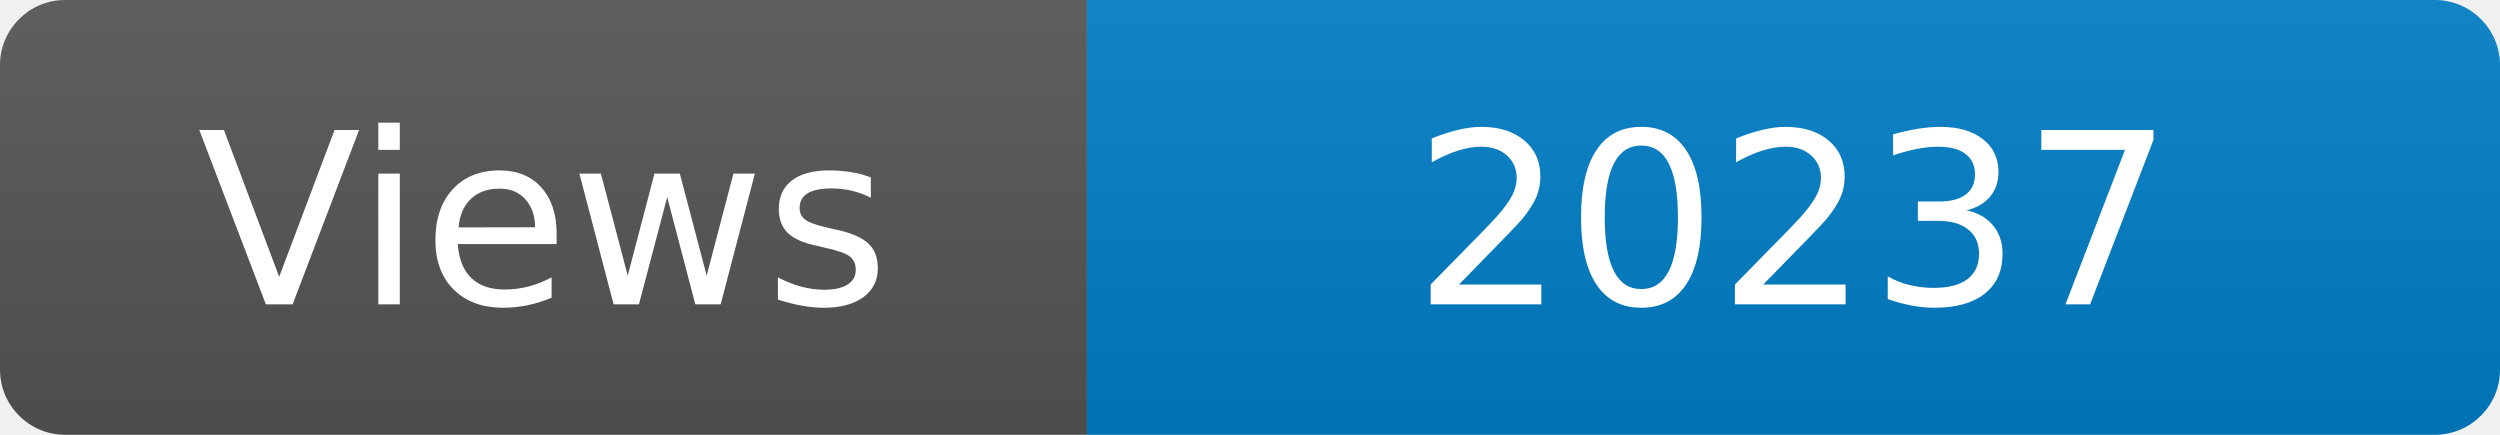
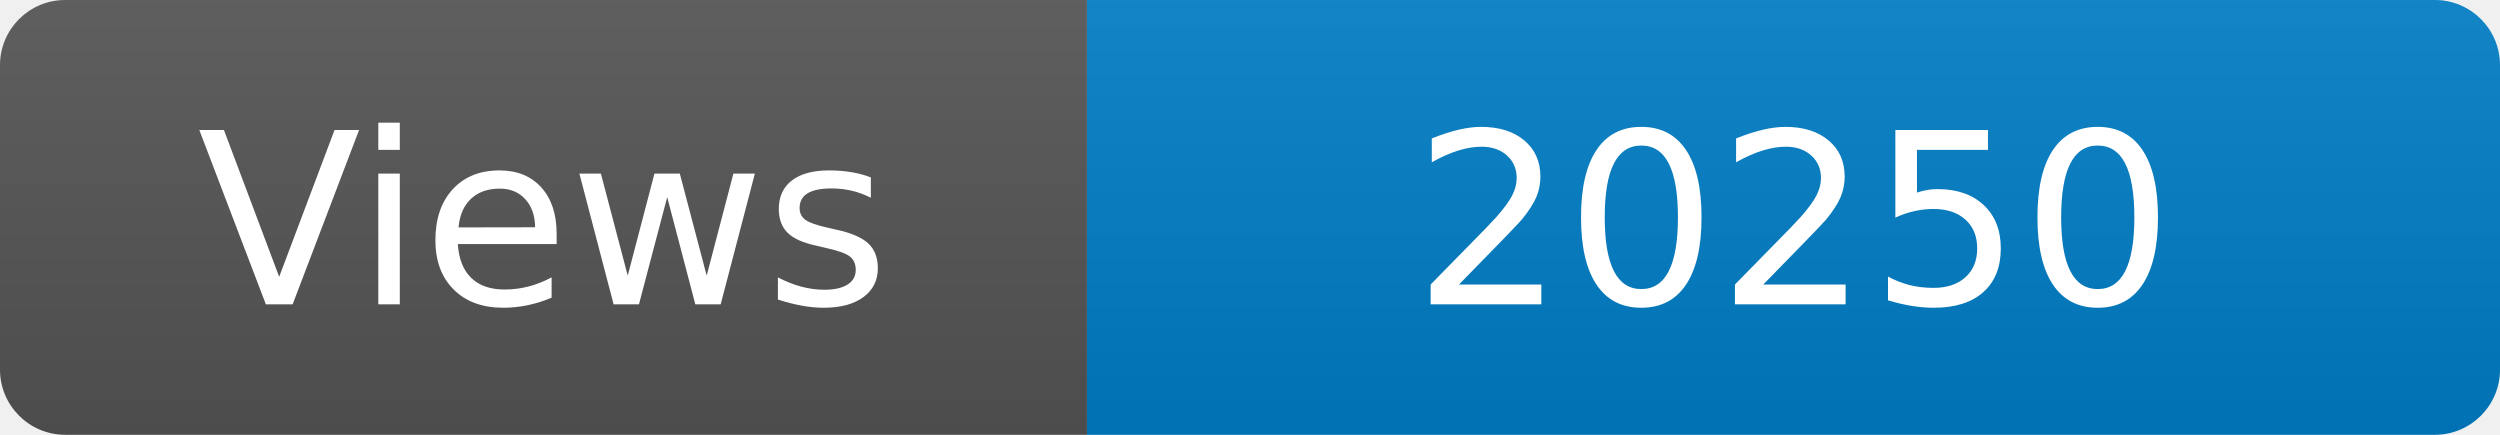
<svg xmlns="http://www.w3.org/2000/svg" width="115" height="20" role="img" aria-label="Maintained?: yes">
  <linearGradient id="s" x2="0" y2="100%">
    <stop offset="0" stop-color="#bbb" stop-opacity=".1" />
    <stop offset="1" stop-opacity=".1" />
  </linearGradient>
  <clipPath id="r">
    <rect width="115" height="20" rx="3" fill="#fff" />
  </clipPath>
  <g clip-path="url(#r)">
    <rect width="50" height="20" fill="#555" />
    <rect x="50" width="160" height="20" fill="#007ec6" />
    <rect width="115" height="20" fill="url(#s)" />
  </g>
  <g fill="#fff" text-anchor="middle" font-family="Verdana,Geneva,DejaVu Sans,sans-serif" font-size="110">
    <text x="250" y="140" transform="scale(.1)" fill="#fff">Views</text>
-     <text x="825" y="140" transform="scale(.1)" fill="#fff">20237</text>
+     <text x="825" y="140" transform="scale(.1)" fill="#fff">20250</text>
  </g>
</svg>
